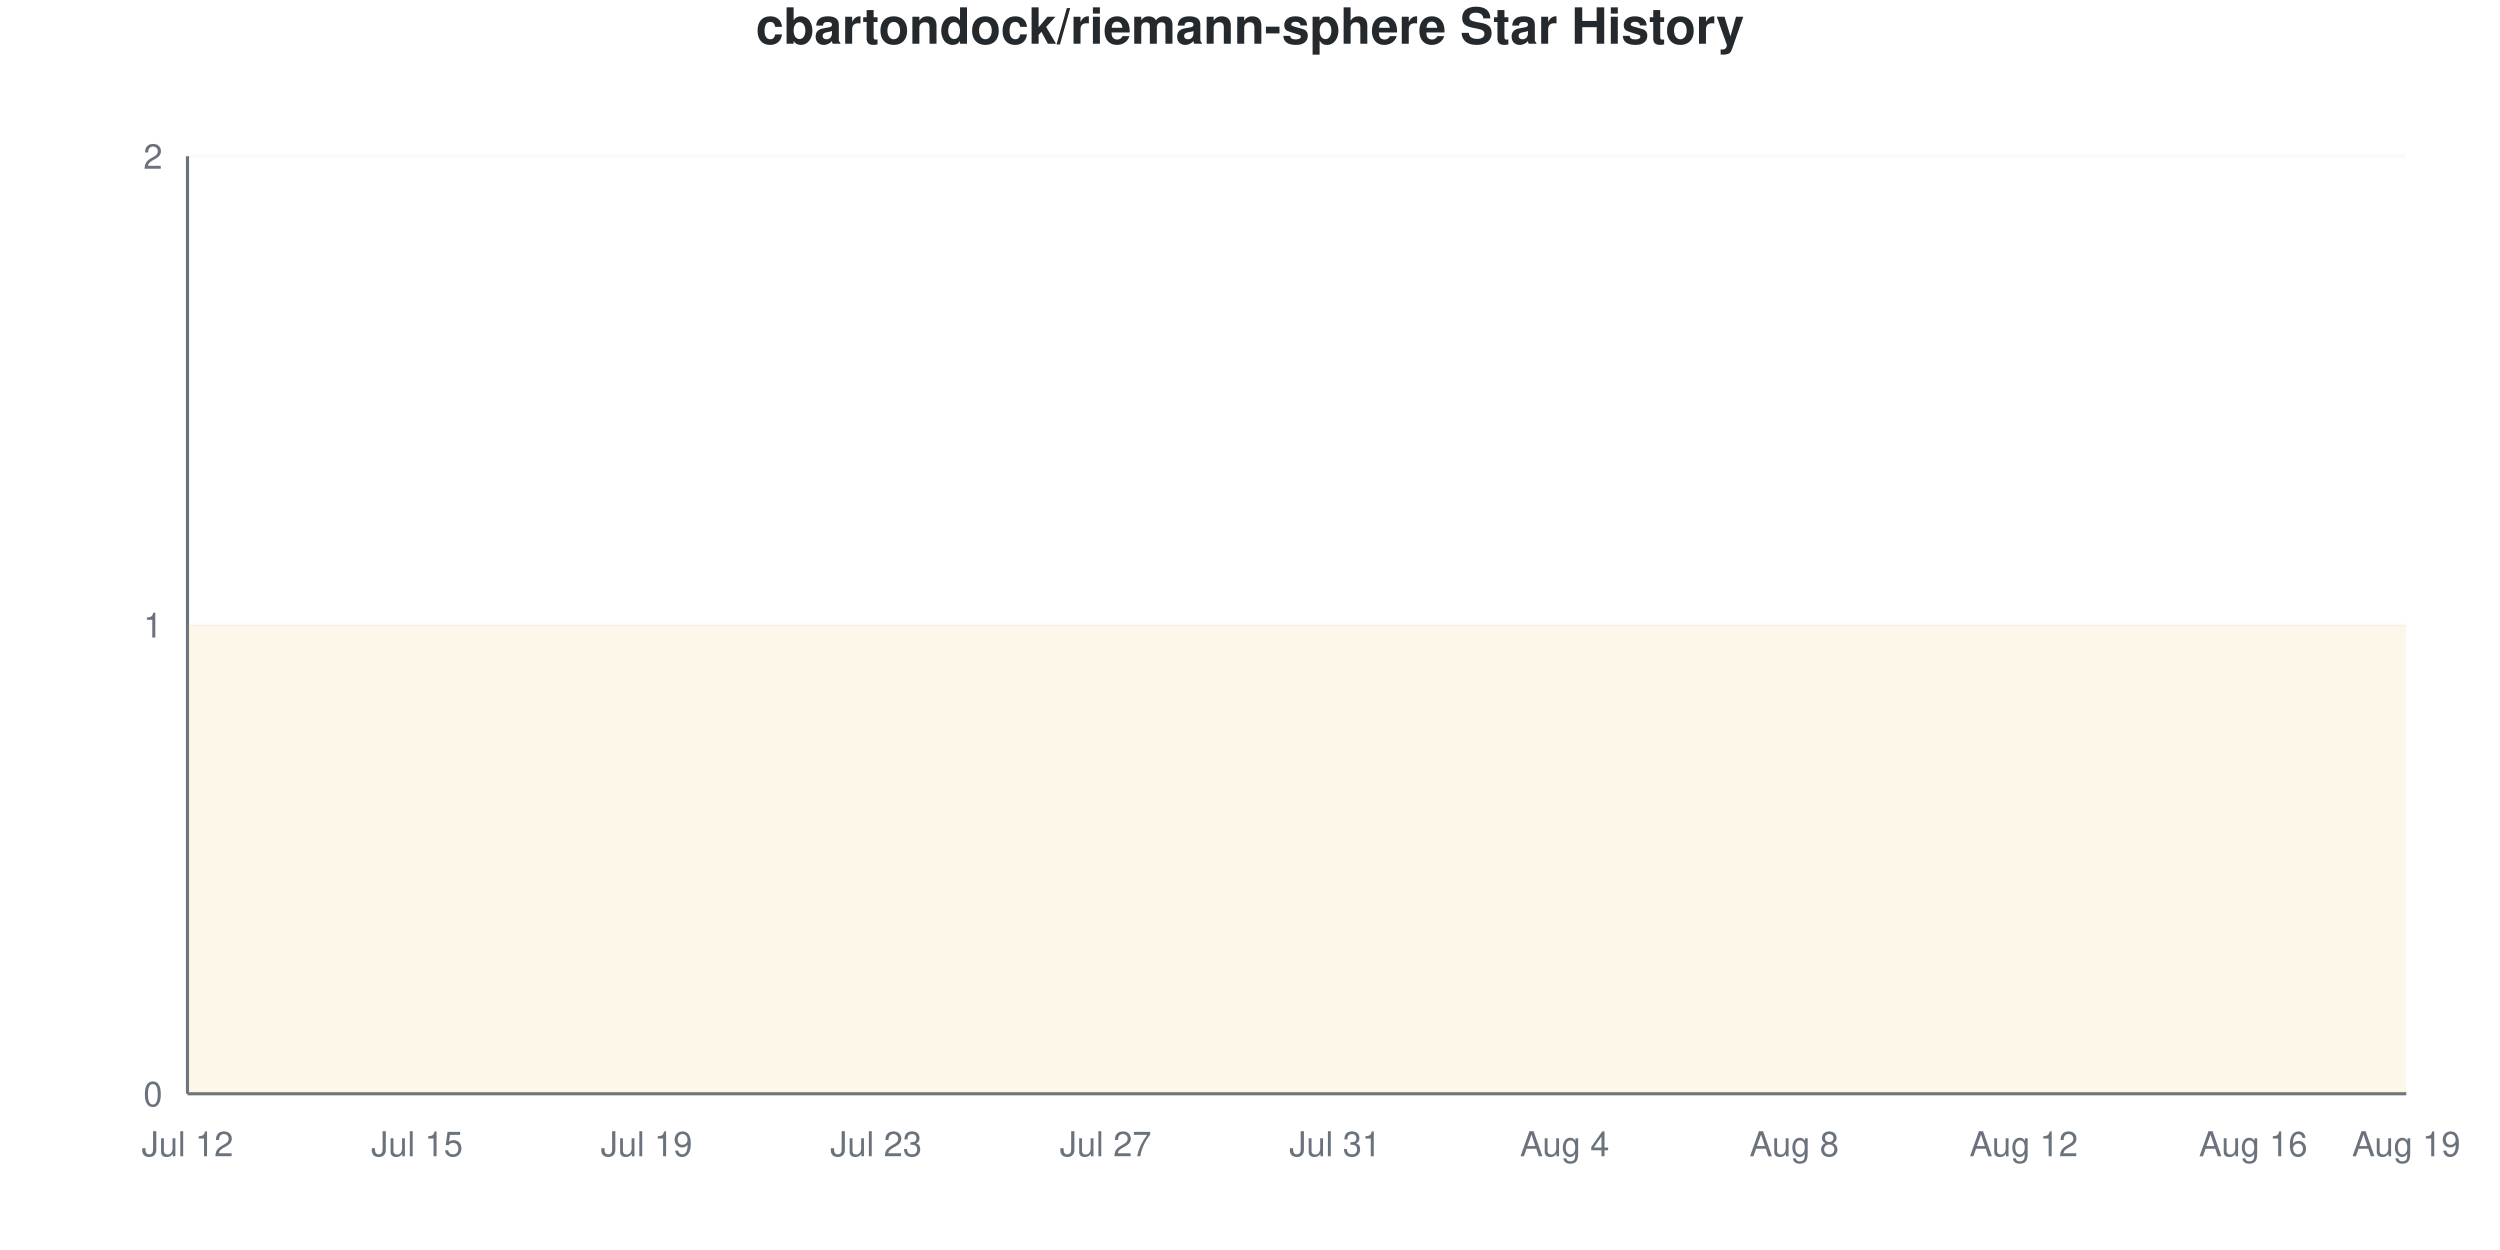
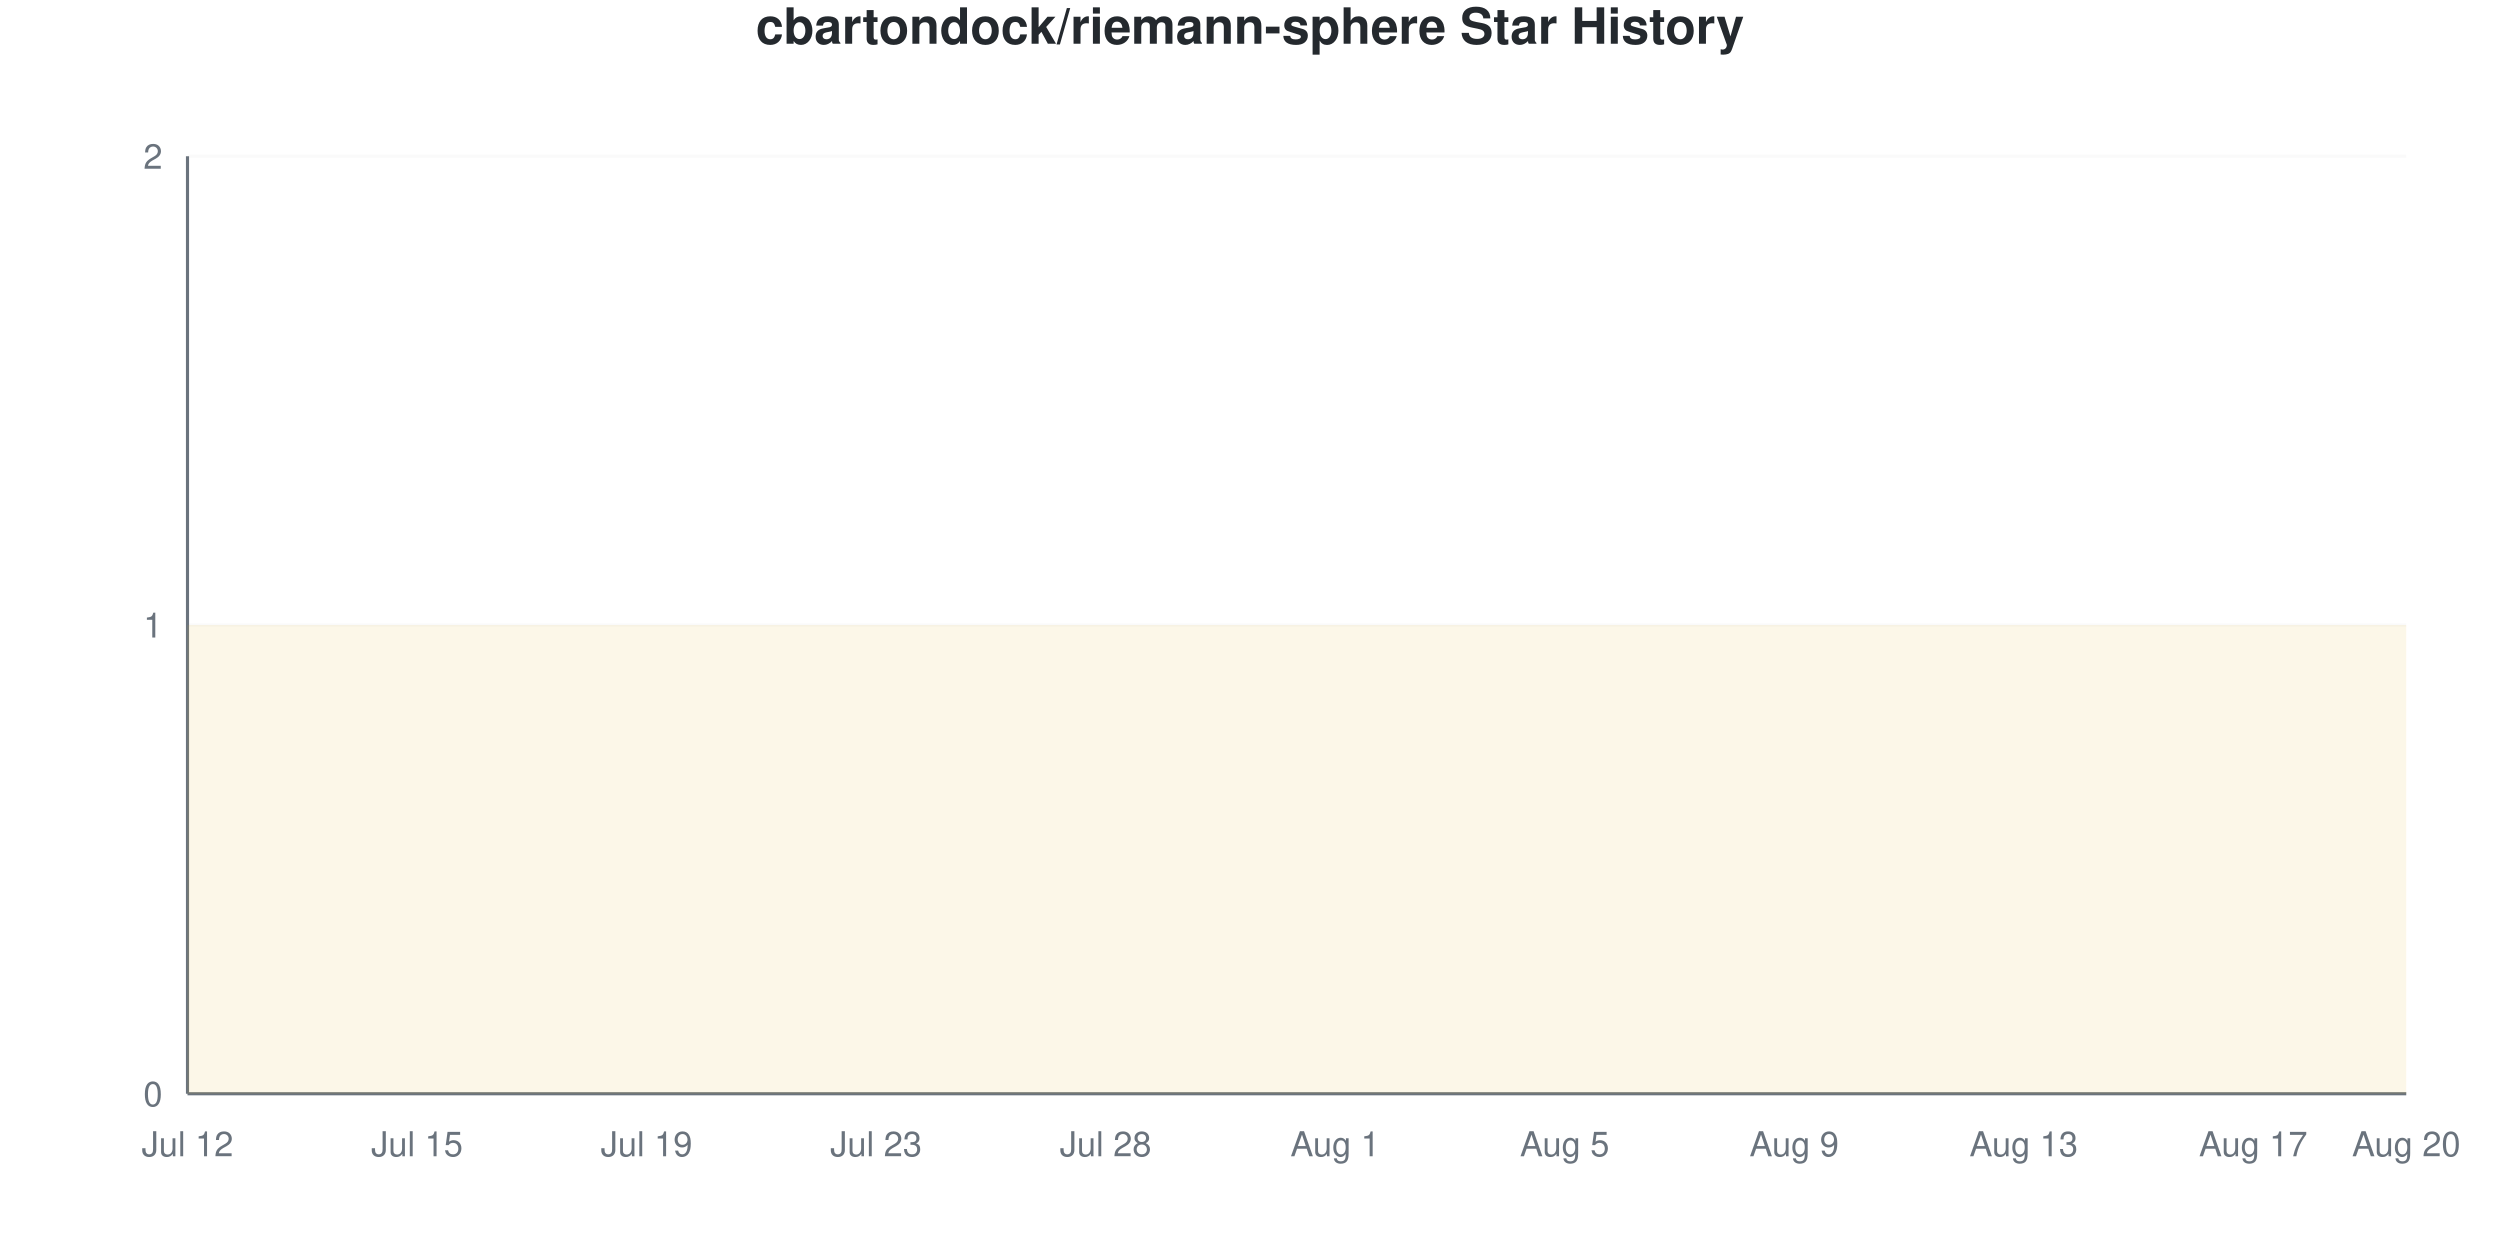
<svg xmlns="http://www.w3.org/2000/svg" viewBox="0 0 800 400" width="800" height="400">
  <style>
    @keyframes drawLine {
      to { stroke-dashoffset: 0; }
    }
    @keyframes fadeInPoint {
      from { opacity: 0; }
      to { opacity: 1; }
    }
    .data-line-0 {
      stroke-dasharray: 1290;
      stroke-dashoffset: 1290;
      animation: drawLine 2s ease-out forwards;
    }
    .data-point {
      opacity: 0;
      animation: fadeInPoint 0.5s ease-out forwards;
    }
    .chart-bg { fill: #fff; }
    .chart-text { fill: #24292e; }
    .chart-muted { fill: #6a737d; }
    .chart-grid { stroke: #eee; }
    .chart-axis { stroke: #6a737d; }
    @media (prefers-color-scheme: dark) {
      .chart-bg { fill: #0d1117; }
      .chart-text { fill: #e6edf3; }
      .chart-muted { fill: #8b949e; }
      .chart-grid { stroke: #21262d; }
      .chart-axis { stroke: #8b949e; }
    }
  </style>
  <rect width="800" height="400" class="chart-bg" />
  <text x="400" y="14" text-anchor="middle" class="chart-text" font-size="16" font-weight="bold" font-family="-apple-system, BlinkMacSystemFont, 'Segoe UI', Helvetica, Arial, sans-serif">cbartondock/riemann-sphere Star History</text>
  <g class="grid">
    <line x1="60" y1="350" x2="770" y2="350" class="chart-grid" stroke-opacity="0.3" />
    <text x="52" y="354" text-anchor="end" class="chart-muted" font-size="11" font-family="-apple-system, BlinkMacSystemFont, 'Segoe UI', Helvetica, Arial, sans-serif">0</text>
    <line x1="60" y1="200" x2="770" y2="200" class="chart-grid" stroke-opacity="0.3" />
    <text x="52" y="204" text-anchor="end" class="chart-muted" font-size="11" font-family="-apple-system, BlinkMacSystemFont, 'Segoe UI', Helvetica, Arial, sans-serif">1</text>
    <line x1="60" y1="50" x2="770" y2="50" class="chart-grid" stroke-opacity="0.3" />
    <text x="52" y="54" text-anchor="end" class="chart-muted" font-size="11" font-family="-apple-system, BlinkMacSystemFont, 'Segoe UI', Helvetica, Arial, sans-serif">2</text>
  </g>
  <g class="milestones">
    
  </g>
  <g class="x-axis">
    <text x="60" y="370" text-anchor="middle" class="chart-muted" font-size="11" font-family="-apple-system, BlinkMacSystemFont, 'Segoe UI', Helvetica, Arial, sans-serif">Jul 12</text>
    <text x="133.448" y="370" text-anchor="middle" class="chart-muted" font-size="11" font-family="-apple-system, BlinkMacSystemFont, 'Segoe UI', Helvetica, Arial, sans-serif">Jul 15</text>
    <text x="206.897" y="370" text-anchor="middle" class="chart-muted" font-size="11" font-family="-apple-system, BlinkMacSystemFont, 'Segoe UI', Helvetica, Arial, sans-serif">Jul 19</text>
    <text x="280.345" y="370" text-anchor="middle" class="chart-muted" font-size="11" font-family="-apple-system, BlinkMacSystemFont, 'Segoe UI', Helvetica, Arial, sans-serif">Jul 23</text>
-     <text x="353.793" y="370" text-anchor="middle" class="chart-muted" font-size="11" font-family="-apple-system, BlinkMacSystemFont, 'Segoe UI', Helvetica, Arial, sans-serif">Jul 27</text>
-     <text x="427.241" y="370" text-anchor="middle" class="chart-muted" font-size="11" font-family="-apple-system, BlinkMacSystemFont, 'Segoe UI', Helvetica, Arial, sans-serif">Jul 31</text>
-     <text x="500.69" y="370" text-anchor="middle" class="chart-muted" font-size="11" font-family="-apple-system, BlinkMacSystemFont, 'Segoe UI', Helvetica, Arial, sans-serif">Aug 4</text>
-     <text x="574.138" y="370" text-anchor="middle" class="chart-muted" font-size="11" font-family="-apple-system, BlinkMacSystemFont, 'Segoe UI', Helvetica, Arial, sans-serif">Aug 8</text>
-     <text x="647.586" y="370" text-anchor="middle" class="chart-muted" font-size="11" font-family="-apple-system, BlinkMacSystemFont, 'Segoe UI', Helvetica, Arial, sans-serif">Aug 12</text>
-     <text x="721.034" y="370" text-anchor="middle" class="chart-muted" font-size="11" font-family="-apple-system, BlinkMacSystemFont, 'Segoe UI', Helvetica, Arial, sans-serif">Aug 16</text>
-     <text x="770" y="370" text-anchor="middle" class="chart-muted" font-size="11" font-family="-apple-system, BlinkMacSystemFont, 'Segoe UI', Helvetica, Arial, sans-serif">Aug 19</text>
+     <text x="353.793" y="370" text-anchor="middle" class="chart-muted" font-size="11" font-family="-apple-system, BlinkMacSystemFont, 'Segoe UI', Helvetica, Arial, sans-serif">Jul 28</text>
+     <text x="427.241" y="370" text-anchor="middle" class="chart-muted" font-size="11" font-family="-apple-system, BlinkMacSystemFont, 'Segoe UI', Helvetica, Arial, sans-serif">Aug 1</text>
+     <text x="500.69" y="370" text-anchor="middle" class="chart-muted" font-size="11" font-family="-apple-system, BlinkMacSystemFont, 'Segoe UI', Helvetica, Arial, sans-serif">Aug 5</text>
+     <text x="574.138" y="370" text-anchor="middle" class="chart-muted" font-size="11" font-family="-apple-system, BlinkMacSystemFont, 'Segoe UI', Helvetica, Arial, sans-serif">Aug 9</text>
+     <text x="647.586" y="370" text-anchor="middle" class="chart-muted" font-size="11" font-family="-apple-system, BlinkMacSystemFont, 'Segoe UI', Helvetica, Arial, sans-serif">Aug 13</text>
+     <text x="721.034" y="370" text-anchor="middle" class="chart-muted" font-size="11" font-family="-apple-system, BlinkMacSystemFont, 'Segoe UI', Helvetica, Arial, sans-serif">Aug 17</text>
+     <text x="770" y="370" text-anchor="middle" class="chart-muted" font-size="11" font-family="-apple-system, BlinkMacSystemFont, 'Segoe UI', Helvetica, Arial, sans-serif">Aug 20</text>
  </g>
  <line x1="60" y1="50" x2="60" y2="350" class="chart-axis" stroke-width="1" />
  <line x1="60" y1="350" x2="770" y2="350" class="chart-axis" stroke-width="1" />
  <path d="M60,350 L60,200 C68.161,200 76.322,200 84.483,200 C92.644,200 100.805,200 108.966,200 C117.126,200 125.287,200 133.448,200 C141.609,200 149.77,200 157.931,200 C166.092,200 174.253,200 182.414,200 C190.575,200 198.736,200 206.897,200 C215.057,200 223.218,200 231.379,200 C239.54,200 247.701,200 255.862,200 C264.023,200 272.184,200 280.345,200 C288.506,200 296.667,200 304.828,200 C312.989,200 321.149,200 329.31,200 C337.471,200 345.632,200 353.793,200 C361.954,200 370.115,200 378.276,200 C386.437,200 394.598,200 402.759,200 C410.92,200 419.08,200 427.241,200 C435.402,200 443.563,200 451.724,200 C459.885,200 468.046,200 476.207,200 C484.368,200 492.529,200 500.69,200 C508.851,200 517.011,200 525.172,200 C533.333,200 541.494,200 549.655,200 C557.816,200 565.977,200 574.138,200 C582.299,200 590.46,200 598.621,200 C606.782,200 614.943,200 623.103,200 C631.264,200 639.425,200 647.586,200 C655.747,200 663.908,200 672.069,200 C680.23,200 688.391,200 696.552,200 C704.713,200 712.874,200 721.034,200 C729.195,200 737.356,200 745.517,200 C753.678,200 761.839,200 770,200 L770,350 L60,350 Z" fill="#dfb317" fill-opacity="0.1" />
  <path d="M60,350 L60,200 C68.161,200 76.322,200 84.483,200 C92.644,200 100.805,200 108.966,200 C117.126,200 125.287,200 133.448,200 C141.609,200 149.77,200 157.931,200 C166.092,200 174.253,200 182.414,200 C190.575,200 198.736,200 206.897,200 C215.057,200 223.218,200 231.379,200 C239.54,200 247.701,200 255.862,200 C264.023,200 272.184,200 280.345,200 C288.506,200 296.667,200 304.828,200 C312.989,200 321.149,200 329.31,200 C337.471,200 345.632,200 353.793,200 C361.954,200 370.115,200 378.276,200 C386.437,200 394.598,200 402.759,200 C410.92,200 419.08,200 427.241,200 C435.402,200 443.563,200 451.724,200 C459.885,200 468.046,200 476.207,200 C484.368,200 492.529,200 500.69,200 C508.851,200 517.011,200 525.172,200 C533.333,200 541.494,200 549.655,200 C557.816,200 565.977,200 574.138,200 C582.299,200 590.46,200 598.621,200 C606.782,200 614.943,200 623.103,200 C631.264,200 639.425,200 647.586,200 C655.747,200 663.908,200 672.069,200 C680.23,200 688.391,200 696.552,200 C704.713,200 712.874,200 721.034,200 C729.195,200 737.356,200 745.517,200 C753.678,200 761.839,200 770,200" fill="none" stroke="#dfb317" stroke-width="2.5" class="data-line-0" />
  <g class="points">
    <circle cx="60" cy="200" r="4" fill="#dfb317" class="data-point" style="animation-delay: 1.50s" />
    <circle cx="84.483" cy="200" r="4" fill="#dfb317" class="data-point" style="animation-delay: 1.55s" />
    <circle cx="108.966" cy="200" r="4" fill="#dfb317" class="data-point" style="animation-delay: 1.60s" />
    <circle cx="133.448" cy="200" r="4" fill="#dfb317" class="data-point" style="animation-delay: 1.65s" />
    <circle cx="157.931" cy="200" r="4" fill="#dfb317" class="data-point" style="animation-delay: 1.70s" />
    <circle cx="182.414" cy="200" r="4" fill="#dfb317" class="data-point" style="animation-delay: 1.75s" />
    <circle cx="206.897" cy="200" r="4" fill="#dfb317" class="data-point" style="animation-delay: 1.80s" />
    <circle cx="231.379" cy="200" r="4" fill="#dfb317" class="data-point" style="animation-delay: 1.85s" />
    <circle cx="255.862" cy="200" r="4" fill="#dfb317" class="data-point" style="animation-delay: 1.90s" />
    <circle cx="280.345" cy="200" r="4" fill="#dfb317" class="data-point" style="animation-delay: 1.95s" />
    <circle cx="304.828" cy="200" r="4" fill="#dfb317" class="data-point" style="animation-delay: 2.00s" />
    <circle cx="329.31" cy="200" r="4" fill="#dfb317" class="data-point" style="animation-delay: 2.05s" />
    <circle cx="353.793" cy="200" r="4" fill="#dfb317" class="data-point" style="animation-delay: 2.10s" />
    <circle cx="378.276" cy="200" r="4" fill="#dfb317" class="data-point" style="animation-delay: 2.15s" />
    <circle cx="402.759" cy="200" r="4" fill="#dfb317" class="data-point" style="animation-delay: 2.20s" />
    <circle cx="427.241" cy="200" r="4" fill="#dfb317" class="data-point" style="animation-delay: 2.25s" />
    <circle cx="451.724" cy="200" r="4" fill="#dfb317" class="data-point" style="animation-delay: 2.30s" />
    <circle cx="476.207" cy="200" r="4" fill="#dfb317" class="data-point" style="animation-delay: 2.35s" />
    <circle cx="500.69" cy="200" r="4" fill="#dfb317" class="data-point" style="animation-delay: 2.40s" />
    <circle cx="525.172" cy="200" r="4" fill="#dfb317" class="data-point" style="animation-delay: 2.45s" />
    <circle cx="549.655" cy="200" r="4" fill="#dfb317" class="data-point" style="animation-delay: 2.50s" />
    <circle cx="574.138" cy="200" r="4" fill="#dfb317" class="data-point" style="animation-delay: 2.55s" />
    <circle cx="598.621" cy="200" r="4" fill="#dfb317" class="data-point" style="animation-delay: 2.60s" />
    <circle cx="623.103" cy="200" r="4" fill="#dfb317" class="data-point" style="animation-delay: 2.65s" />
    <circle cx="647.586" cy="200" r="4" fill="#dfb317" class="data-point" style="animation-delay: 2.70s" />
    <circle cx="672.069" cy="200" r="4" fill="#dfb317" class="data-point" style="animation-delay: 2.75s" />
    <circle cx="696.552" cy="200" r="4" fill="#dfb317" class="data-point" style="animation-delay: 2.80s" />
    <circle cx="721.034" cy="200" r="4" fill="#dfb317" class="data-point" style="animation-delay: 2.85s" />
    <circle cx="745.517" cy="200" r="4" fill="#dfb317" class="data-point" style="animation-delay: 2.90s" />
    <circle cx="770" cy="200" r="4" fill="#dfb317" class="data-point" style="animation-delay: 2.95s" />
  </g>
</svg>
